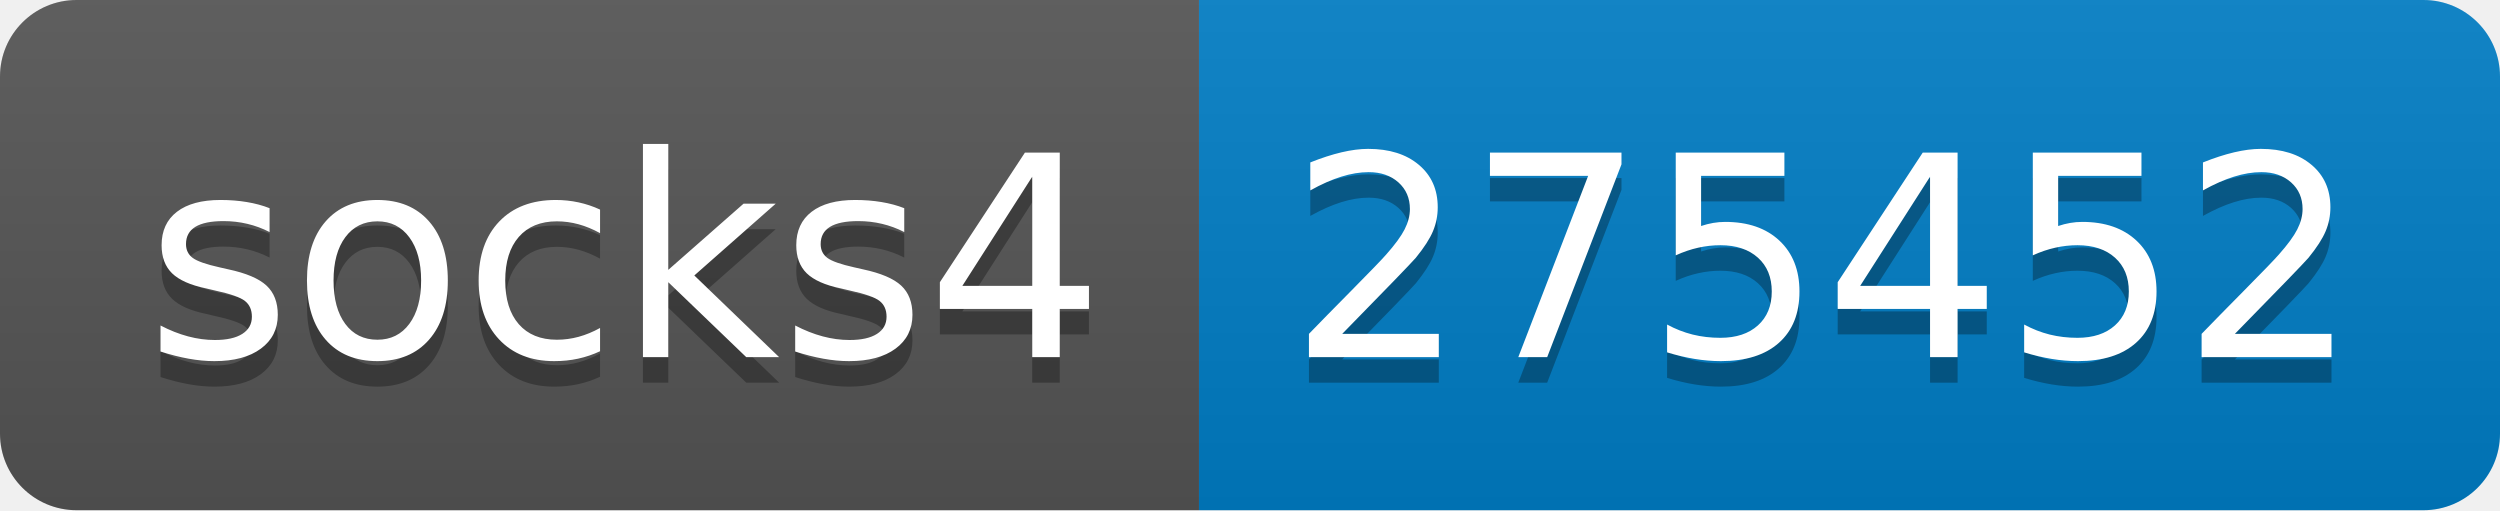
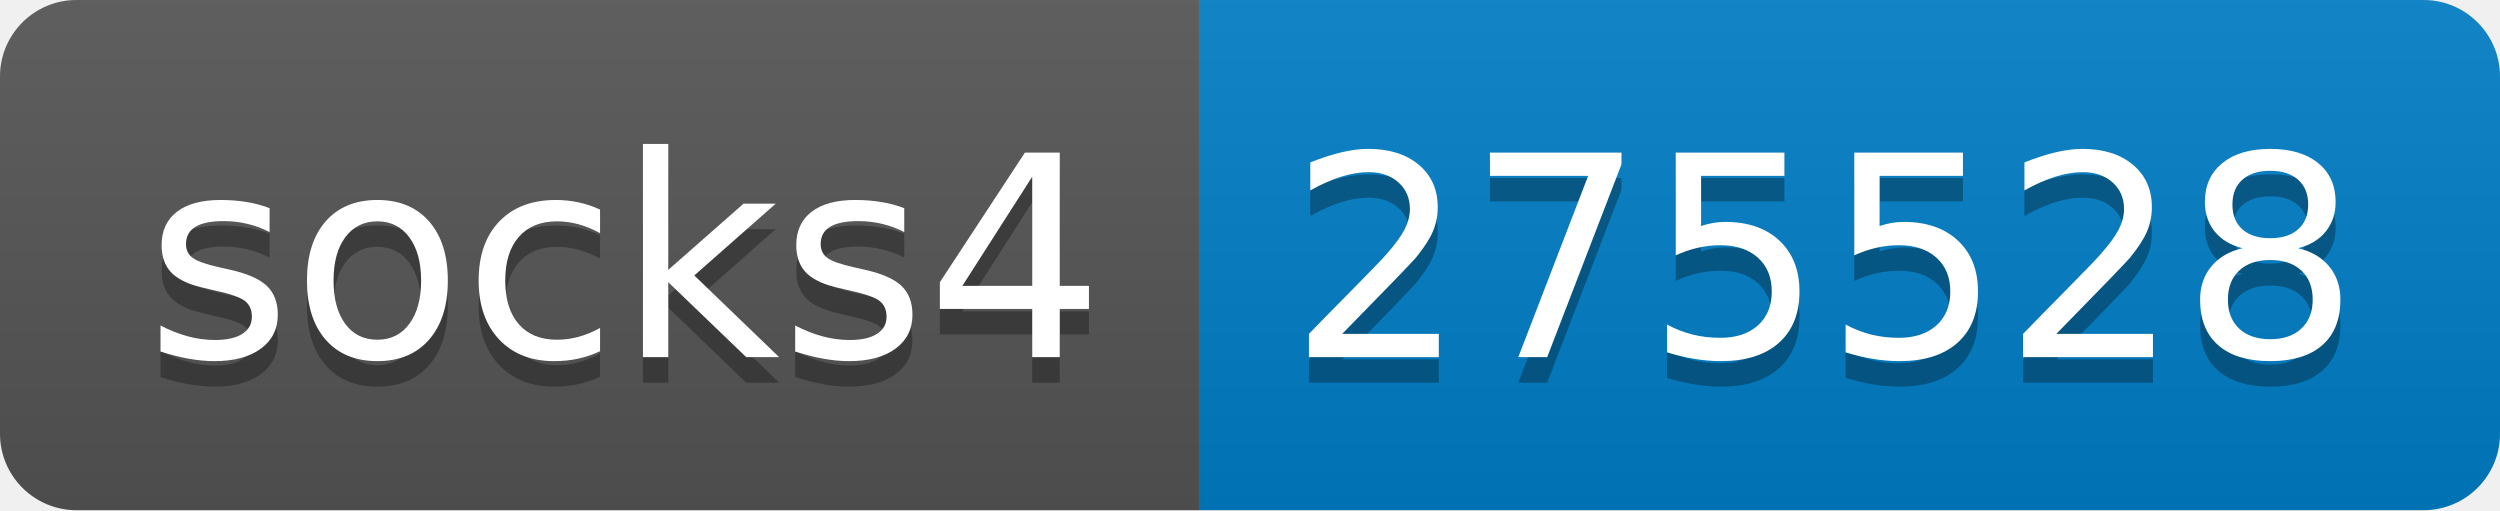
- <svg xmlns="http://www.w3.org/2000/svg" width="98" height="20" role="img" aria-label="socks4: 275452">
+ <svg xmlns="http://www.w3.org/2000/svg" width="98" height="20" role="img" aria-label="socks4: 275528">
  <linearGradient id="s" x2="0" y2="100%">
    <stop offset="0" stop-color="#bbb" stop-opacity=".1" />
    <stop offset="1" stop-opacity=".1" />
  </linearGradient>
  <clipPath id="r">
    <rect width="98" height="20" rx="3" fill="#fff" />
  </clipPath>
  <g clip-path="url(#r)">
    <rect width="47" height="20" fill="#555" />
    <rect x="47" width="51" height="20" fill="#007ec6" />
    <rect width="98" height="20" fill="url(#s)" />
  </g>
  <g fill="#fff" text-anchor="middle" font-family="Verdana,Geneva,DejaVu Sans,sans-serif" text-rendering="geometricPrecision" font-size="110">
    <text aria-hidden="true" x="245" y="150" fill="#010101" fill-opacity=".3" transform="scale(.1)" textLength="370">socks4</text>
    <text x="245" y="140" transform="scale(.1)" fill="#fff" textLength="370">socks4</text>
-     <text aria-hidden="true" x="715" y="150" fill="#010101" fill-opacity=".3" transform="scale(.1)" textLength="410">275452</text>
-     <text x="715" y="140" transform="scale(.1)" fill="#fff" textLength="410">275452</text>
+     <text aria-hidden="true" x="715" y="150" fill="#010101" fill-opacity=".3" transform="scale(.1)" textLength="410">275528</text>
+     <text x="715" y="140" transform="scale(.1)" fill="#fff" textLength="410">275528</text>
  </g>
</svg>
